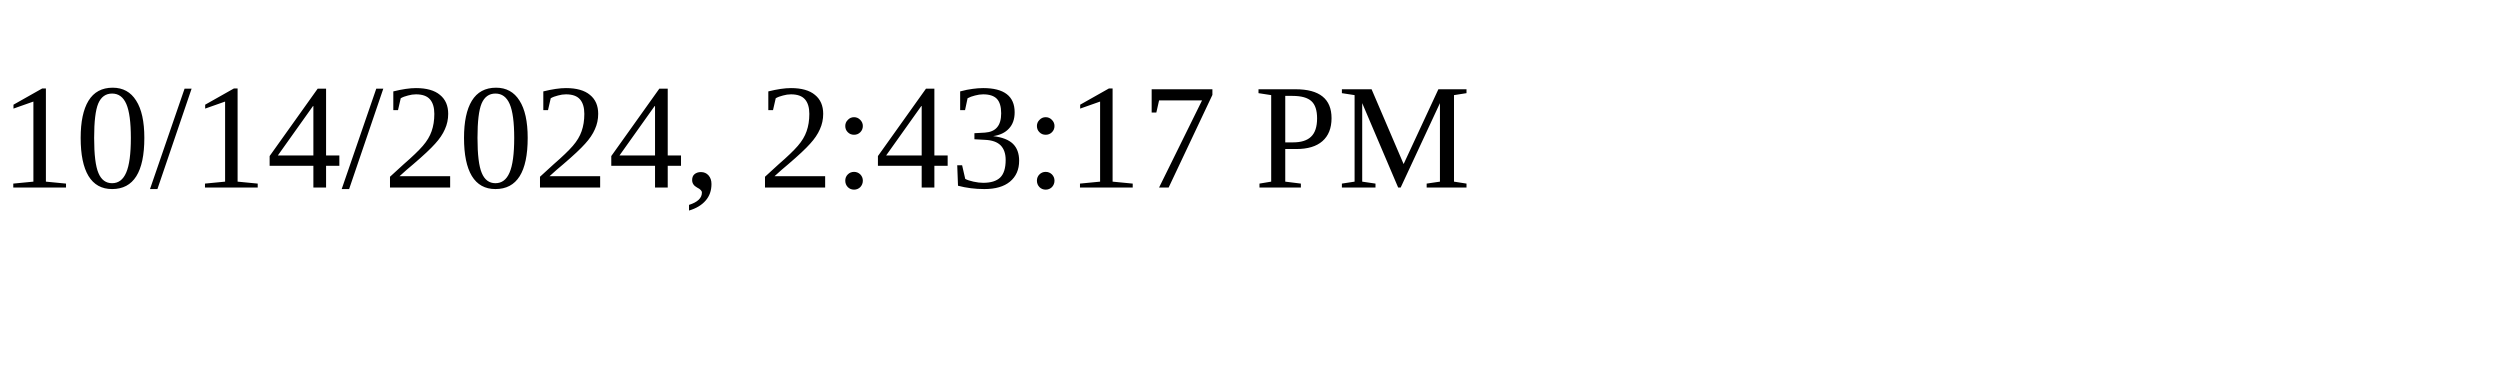
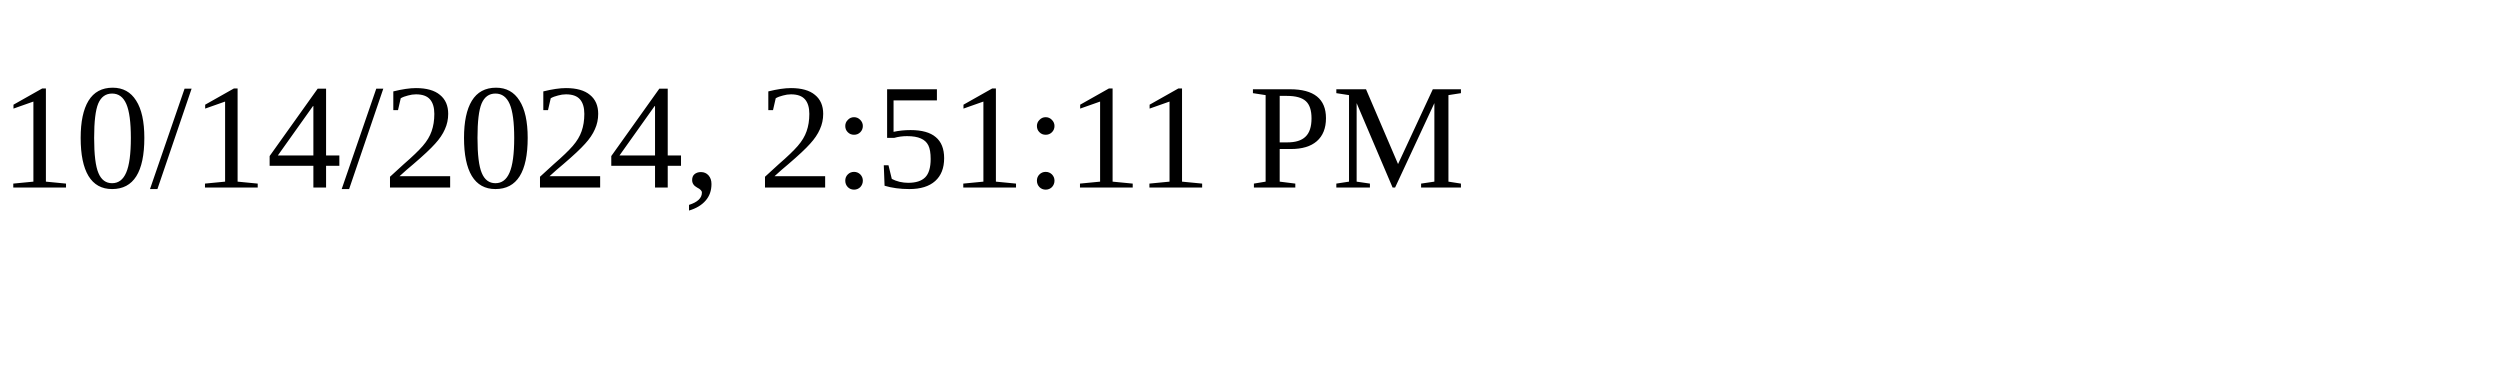
<svg xmlns="http://www.w3.org/2000/svg" height="30" width="200">
-   <text x="0" y="15">10/14/2024, 2:43:17 PM</text>
+   <text x="0" y="15">10/14/2024, 2:51:11 PM</text>
</svg>
